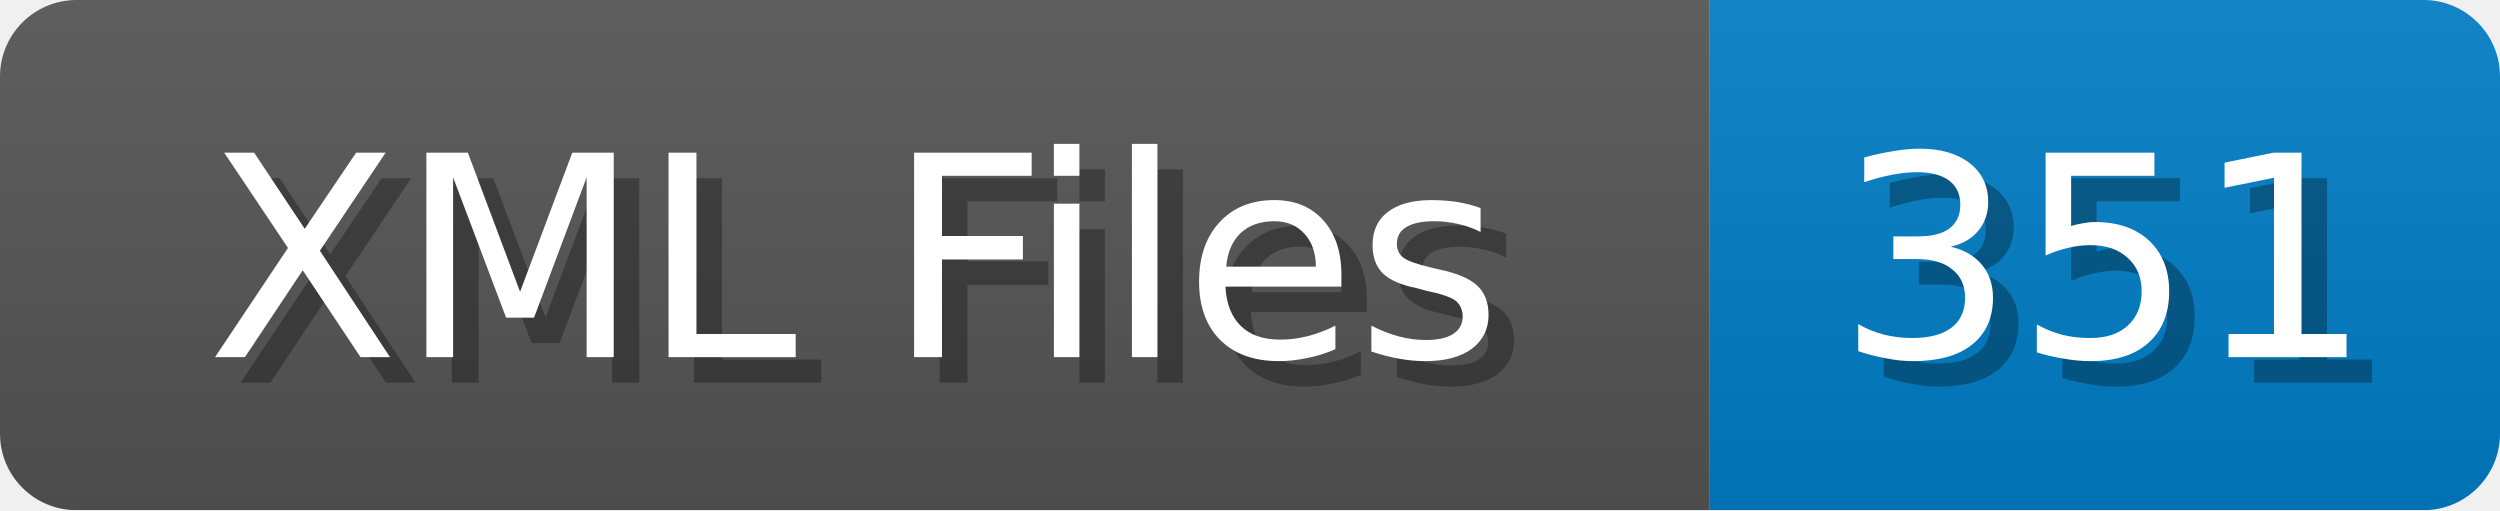
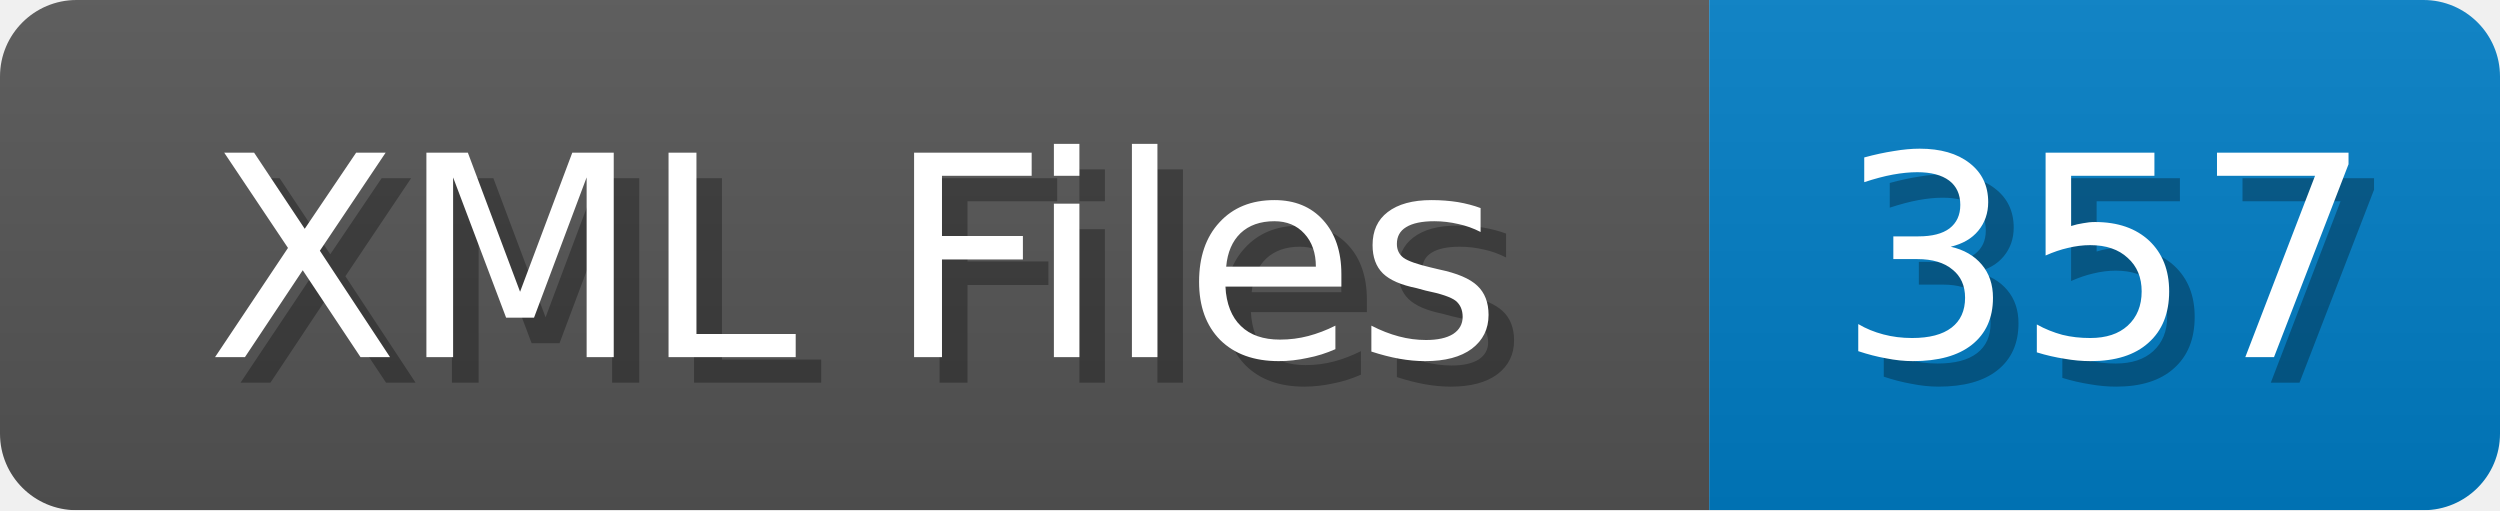
<svg xmlns="http://www.w3.org/2000/svg" width="98" height="20">
  <linearGradient id="b" x2="0" y2="100%">
    <stop offset="0" stop-color="#bbb" stop-opacity=".1" />
    <stop offset="1" stop-opacity=".1" />
  </linearGradient>
  <mask id="anybadge_1">
    <rect width="98" height="20" rx="3" fill="#fff" />
  </mask>
  <g mask="url(#anybadge_1)">
    <path fill="#555" d="M0 0h67v20H0z" />
    <path fill="#007ec6" d="M67 0h31v20H67z" />
    <path fill="url(#b)" d="M0 0h98v20H0z" />
  </g>
  <g fill="#fff" text-anchor="middle" font-family="DejaVu Sans,Verdana,Geneva,sans-serif" font-size="11">
    <text x="34.5" y="15" fill="#010101" fill-opacity=".3">XML Files</text>
    <text x="33.5" y="14">XML Files</text>
  </g>
  <g fill="#fff" text-anchor="middle" font-family="DejaVu Sans,Verdana,Geneva,sans-serif" font-size="11">
-     <text x="83.5" y="15" fill="#010101" fill-opacity=".3">351</text>
-     <text x="82.5" y="14">351</text>
+     <text x="83.5" y="15" fill="#010101" fill-opacity=".3">357</text>
+     <text x="82.5" y="14">357</text>
  </g>
</svg>
